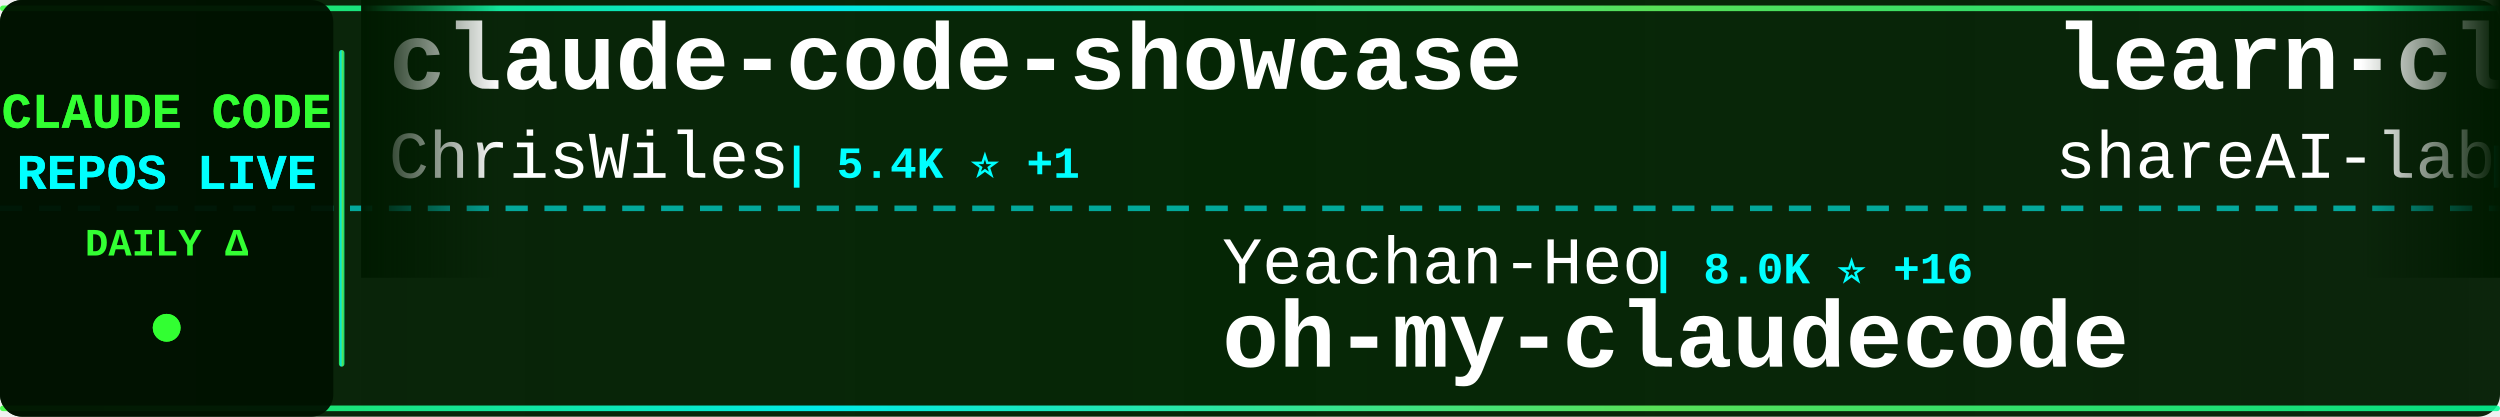
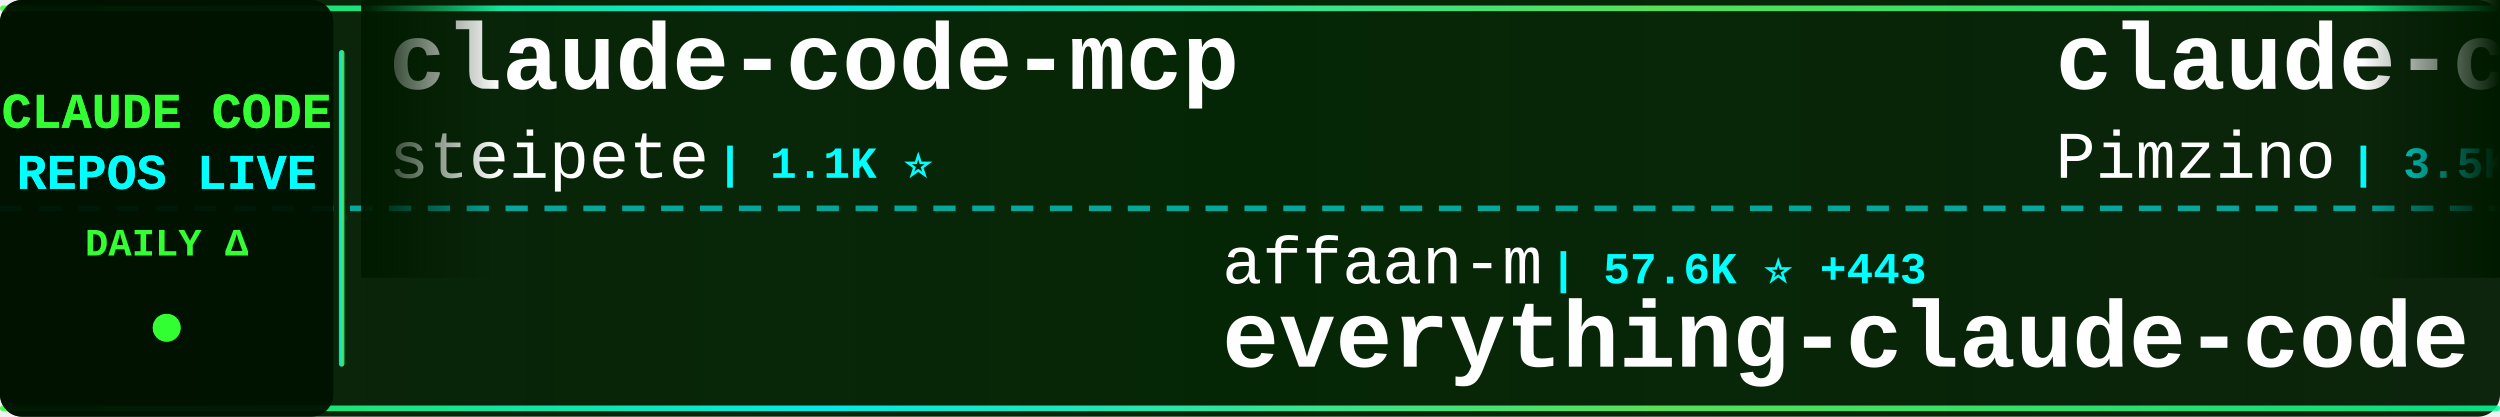
<svg xmlns="http://www.w3.org/2000/svg" width="900" height="150">
  <defs>
    <linearGradient id="tickerBg" x1="0%" y1="0%" x2="100%" y2="0%">
      <stop offset="0%" style="stop-color:#001a00;stop-opacity:0.95" />
      <stop offset="50%" style="stop-color:#002200;stop-opacity:0.98" />
      <stop offset="100%" style="stop-color:#001a00;stop-opacity:0.95" />
    </linearGradient>
    <linearGradient id="borderGrad" x1="0%" y1="0%" x2="100%" y2="0%">
      <stop offset="0%" style="stop-color:#33ff33;stop-opacity:0.85">
        <animate attributeName="stop-opacity" values="0.85;1;0.85" dur="2s" repeatCount="indefinite" />
      </stop>
      <stop offset="33%" style="stop-color:#00ffff;stop-opacity:0.9">
        <animate attributeName="stop-opacity" values="0.9;1;0.9" dur="2.2s" repeatCount="indefinite" />
      </stop>
      <stop offset="66%" style="stop-color:#66ff66;stop-opacity:0.85">
        <animate attributeName="stop-opacity" values="0.85;1;0.85" dur="1.8s" repeatCount="indefinite" />
      </stop>
      <stop offset="100%" style="stop-color:#00ff99;stop-opacity:0.85">
        <animate attributeName="stop-opacity" values="0.85;1;0.85" dur="2s" repeatCount="indefinite" />
      </stop>
    </linearGradient>
    <filter id="textGlow">
      <feGaussianBlur stdDeviation="0.1" result="coloredBlur" />
      <feMerge>
        <feMergeNode in="coloredBlur" />
        <feMergeNode in="SourceGraphic" />
      </feMerge>
    </filter>
    <filter id="metricGlow">
      <feGaussianBlur stdDeviation="0.2" result="coloredBlur" />
      <feMerge>
        <feMergeNode in="coloredBlur" />
        <feMergeNode in="SourceGraphic" />
      </feMerge>
    </filter>
    <linearGradient id="leftFade" x1="0%" y1="0%" x2="100%" y2="0%">
      <stop offset="0%" style="stop-color:#001a00;stop-opacity:1" />
      <stop offset="100%" style="stop-color:#001a00;stop-opacity:0" />
    </linearGradient>
    <linearGradient id="rightFade" x1="0%" y1="0%" x2="100%" y2="0%">
      <stop offset="0%" style="stop-color:#001a00;stop-opacity:0" />
      <stop offset="100%" style="stop-color:#001a00;stop-opacity:1" />
    </linearGradient>
  </defs>
  <rect width="900" height="150" fill="url(#tickerBg)" rx="8" />
  <rect x="0" y="2" width="900" height="2" fill="url(#borderGrad)" rx="1" />
  <rect x="0" y="146" width="900" height="2" fill="url(#borderGrad)" rx="1" />
  <line x1="0" y1="75" x2="900" y2="75" stroke="#00ffff" stroke-width="2" stroke-dasharray="8 6" opacity="0.6" />
  <rect x="0" y="0" width="120" height="150" fill="#001100" opacity="0.95" rx="8" />
  <text x="60" y="46" font-family="'Courier New', monospace" font-size="18" font-weight="bold" fill="#33ff33" text-anchor="middle" filter="url(#textGlow)">
    CLAUDE CODE
  </text>
  <text x="60" y="68" font-family="'Courier New', monospace" font-size="18" font-weight="bold" fill="#00ffff" text-anchor="middle" filter="url(#textGlow)">
    REPOS LIVE
  </text>
  <text x="60" y="92" font-family="'Courier New', monospace" font-size="14" font-weight="bold" fill="#33ff33" text-anchor="middle">
    DAILY Δ
  </text>
  <circle cx="60" cy="118" r="5" fill="#33ff33" filter="url(#metricGlow)">
    <animate attributeName="r" values="4;6;4" dur="1.5s" repeatCount="indefinite" />
    <animate attributeName="opacity" values="0.6;1;0.6" dur="1.5s" repeatCount="indefinite" />
  </circle>
  <rect x="122" y="18" width="2" height="114" fill="url(#borderGrad)" rx="1" />
  <clipPath id="tickerClip">
    <rect x="130" y="0" width="770" height="150" />
  </clipPath>
  <g clip-path="url(#tickerClip)">
    <g id="tickerItems">
      <animateTransform attributeName="transform" attributeType="XML" type="translate" from="0 0" to="-3000 0" dur="54s" repeatCount="indefinite" />
      <g transform="translate(0, 0)">
-         <text x="140" y="32" font-family="'Courier New', monospace" font-size="34" font-weight="bold" fill="#ffffff">claude-code-showcase</text>
-         <text x="140" y="64" font-family="'Courier New', monospace" font-size="24" font-weight="normal" fill="#ffffff" opacity="1.0">ChrisWiles</text>
-         <text x="282" y="64" font-family="'Courier New', monospace" font-size="16" font-weight="bold" fill="#00ffff"> | 5.4K ⭐ +1</text>
+         <text x="140" y="32" font-family="'Courier New', monospace" font-size="34" font-weight="bold" fill="#ffffff">claude-code-mcp</text>
+         <text x="140" y="64" font-family="'Courier New', monospace" font-size="24" font-weight="normal" fill="#ffffff" opacity="1.0">steipete</text>
+         <text x="258" y="64" font-family="'Courier New', monospace" font-size="16" font-weight="bold" fill="#00ffff"> | 1.1K ⭐</text>
      </g>
      <g transform="translate(300, 0)">
+         <text x="140" y="102" font-family="'Courier New', monospace" font-size="24" font-weight="normal" fill="#ffffff" opacity="1.0">affaan-m</text>
+         <text x="258" y="102" font-family="'Courier New', monospace" font-size="16" font-weight="bold" fill="#00ffff"> | 57.6K ⭐ +443</text>
+         <text x="140" y="132" font-family="'Courier New', monospace" font-size="34" font-weight="bold" fill="#ffffff">everything-claude-code</text>
+       </g>
+       <g transform="translate(600, 0)">
+         <text x="140" y="32" font-family="'Courier New', monospace" font-size="34" font-weight="bold" fill="#ffffff">claude-code-spec-workflo...</text>
+         <text x="140" y="64" font-family="'Courier New', monospace" font-size="24" font-weight="normal" fill="#ffffff" opacity="1.0">Pimzino</text>
+         <text x="246" y="64" font-family="'Courier New', monospace" font-size="16" font-weight="bold" fill="#00ffff"> | 3.5K ⭐ +1</text>
+       </g>
+       <g transform="translate(900, 0)">
        <text x="140" y="102" font-family="'Courier New', monospace" font-size="24" font-weight="normal" fill="#ffffff" opacity="1.0">Yeachan-Heo</text>
-         <text x="294" y="102" font-family="'Courier New', monospace" font-size="16" font-weight="bold" fill="#00ffff"> | 8.0K ⭐ +16</text>
+         <text x="294" y="102" font-family="'Courier New', monospace" font-size="16" font-weight="bold" fill="#00ffff"> | 8.0K ⭐ +52</text>
        <text x="140" y="132" font-family="'Courier New', monospace" font-size="34" font-weight="bold" fill="#ffffff">oh-my-claudecode</text>
      </g>
-       <g transform="translate(600, 0)">
-         <text x="140" y="32" font-family="'Courier New', monospace" font-size="34" font-weight="bold" fill="#ffffff">learn-claude-code</text>
-         <text x="140" y="64" font-family="'Courier New', monospace" font-size="24" font-weight="normal" fill="#ffffff" opacity="1.0">shareAI-lab</text>
-         <text x="294" y="64" font-family="'Courier New', monospace" font-size="16" font-weight="bold" fill="#00ffff"> | 20.4K ⭐ +20</text>
-       </g>
-       <g transform="translate(900, 0)">
-         <text x="140" y="102" font-family="'Courier New', monospace" font-size="24" font-weight="normal" fill="#ffffff" opacity="1.0">EnzeD</text>
-         <text x="222" y="102" font-family="'Courier New', monospace" font-size="16" font-weight="bold" fill="#00ffff"> | 4.0K ⭐ +1</text>
-         <text x="140" y="132" font-family="'Courier New', monospace" font-size="34" font-weight="bold" fill="#ffffff">vibe-coding</text>
-       </g>
      <g transform="translate(1200, 0)">
-         <text x="140" y="32" font-family="'Courier New', monospace" font-size="34" font-weight="bold" fill="#ffffff">spec-kit</text>
-         <text x="140" y="64" font-family="'Courier New', monospace" font-size="24" font-weight="normal" fill="#ffffff" opacity="1.0">github</text>
-         <text x="234" y="64" font-family="'Courier New', monospace" font-size="16" font-weight="bold" fill="#00ffff"> | 73.4K ⭐ +55</text>
+         <text x="140" y="32" font-family="'Courier New', monospace" font-size="34" font-weight="bold" fill="#ffffff">claude-code-viewer</text>
+         <text x="140" y="64" font-family="'Courier New', monospace" font-size="24" font-weight="normal" fill="#ffffff" opacity="1.0">d-kimuson</text>
+         <text x="270" y="64" font-family="'Courier New', monospace" font-size="16" font-weight="bold" fill="#00ffff"> | 929 ⭐ +1</text>
      </g>
      <g transform="translate(1500, 0)">
-         <text x="140" y="102" font-family="'Courier New', monospace" font-size="24" font-weight="normal" fill="#ffffff" opacity="1.0">0xfurai</text>
-         <text x="246" y="102" font-family="'Courier New', monospace" font-size="16" font-weight="bold" fill="#00ffff"> | 737 ⭐ +1</text>
-         <text x="140" y="132" font-family="'Courier New', monospace" font-size="34" font-weight="bold" fill="#ffffff">claude-code-subagents</text>
+         <text x="140" y="102" font-family="'Courier New', monospace" font-size="24" font-weight="normal" fill="#ffffff" opacity="1.0">anthropics</text>
+         <text x="282" y="102" font-family="'Courier New', monospace" font-size="16" font-weight="bold" fill="#00ffff"> | 8.8K ⭐ +22</text>
+         <text x="140" y="132" font-family="'Courier New', monospace" font-size="34" font-weight="bold" fill="#ffffff">claude-plugins-official</text>
      </g>
      <g transform="translate(1800, 0)">
-         <text x="140" y="32" font-family="'Courier New', monospace" font-size="34" font-weight="bold" fill="#ffffff">happy</text>
-         <text x="140" y="64" font-family="'Courier New', monospace" font-size="24" font-weight="normal" fill="#ffffff" opacity="1.0">slopus</text>
-         <text x="234" y="64" font-family="'Courier New', monospace" font-size="16" font-weight="bold" fill="#00ffff"> | 14.0K ⭐ +6</text>
+         <text x="140" y="32" font-family="'Courier New', monospace" font-size="34" font-weight="bold" fill="#ffffff">claude-code-cookbook</text>
+         <text x="140" y="64" font-family="'Courier New', monospace" font-size="24" font-weight="normal" fill="#ffffff" opacity="1.0">wasabeef</text>
+         <text x="258" y="64" font-family="'Courier New', monospace" font-size="16" font-weight="bold" fill="#00ffff"> | 1.0K ⭐ +1</text>
      </g>
      <g transform="translate(2100, 0)">
-         <text x="140" y="102" font-family="'Courier New', monospace" font-size="24" font-weight="normal" fill="#ffffff" opacity="1.0">diet103</text>
-         <text x="246" y="102" font-family="'Courier New', monospace" font-size="16" font-weight="bold" fill="#00ffff"> | 9.1K ⭐ +2</text>
-         <text x="140" y="132" font-family="'Courier New', monospace" font-size="34" font-weight="bold" fill="#ffffff">claude-code-infrastructu...</text>
+         <text x="140" y="102" font-family="'Courier New', monospace" font-size="24" font-weight="normal" fill="#ffffff" opacity="1.0">Maciek-roboblog</text>
+         <text x="342" y="102" font-family="'Courier New', monospace" font-size="16" font-weight="bold" fill="#00ffff"> | 6.8K ⭐ +7</text>
+         <text x="140" y="132" font-family="'Courier New', monospace" font-size="34" font-weight="bold" fill="#ffffff">Claude-Code-Usage-Monito...</text>
      </g>
      <g transform="translate(2400, 0)">
-         <text x="140" y="32" font-family="'Courier New', monospace" font-size="34" font-weight="bold" fill="#ffffff">everything-claude-code</text>
-         <text x="140" y="64" font-family="'Courier New', monospace" font-size="24" font-weight="normal" fill="#ffffff" opacity="1.0">affaan-m</text>
-         <text x="258" y="64" font-family="'Courier New', monospace" font-size="16" font-weight="bold" fill="#00ffff"> | 57.2K ⭐ +113</text>
+         <text x="140" y="32" font-family="'Courier New', monospace" font-size="34" font-weight="bold" fill="#ffffff">opencode</text>
+         <text x="140" y="64" font-family="'Courier New', monospace" font-size="24" font-weight="normal" fill="#ffffff" opacity="1.0">anomalyco</text>
+         <text x="270" y="64" font-family="'Courier New', monospace" font-size="16" font-weight="bold" fill="#00ffff"> | 114.6K ⭐ +229</text>
      </g>
      <g transform="translate(2700, 0)">
-         <text x="140" y="102" font-family="'Courier New', monospace" font-size="24" font-weight="normal" fill="#ffffff" opacity="1.0">1rgs</text>
-         <text x="210" y="102" font-family="'Courier New', monospace" font-size="16" font-weight="bold" fill="#00ffff"> | 3.1K ⭐ +1</text>
-         <text x="140" y="132" font-family="'Courier New', monospace" font-size="34" font-weight="bold" fill="#ffffff">claude-code-proxy</text>
+         <text x="140" y="102" font-family="'Courier New', monospace" font-size="24" font-weight="normal" fill="#ffffff" opacity="1.0">kn1026</text>
+         <text x="234" y="102" font-family="'Courier New', monospace" font-size="16" font-weight="bold" fill="#00ffff"> | 703 ⭐</text>
+         <text x="140" y="132" font-family="'Courier New', monospace" font-size="34" font-weight="bold" fill="#ffffff">cc</text>
      </g>
      <g transform="translate(3000, 0)">
-         <text x="140" y="32" font-family="'Courier New', monospace" font-size="34" font-weight="bold" fill="#ffffff">claude-code-showcase</text>
-         <text x="140" y="64" font-family="'Courier New', monospace" font-size="24" font-weight="normal" fill="#ffffff" opacity="1.0">ChrisWiles</text>
-         <text x="282" y="64" font-family="'Courier New', monospace" font-size="16" font-weight="bold" fill="#00ffff"> | 5.4K ⭐ +1</text>
+         <text x="140" y="32" font-family="'Courier New', monospace" font-size="34" font-weight="bold" fill="#ffffff">claude-code-mcp</text>
+         <text x="140" y="64" font-family="'Courier New', monospace" font-size="24" font-weight="normal" fill="#ffffff" opacity="1.0">steipete</text>
+         <text x="258" y="64" font-family="'Courier New', monospace" font-size="16" font-weight="bold" fill="#00ffff"> | 1.1K ⭐</text>
      </g>
      <g transform="translate(3300, 0)">
-         <text x="140" y="102" font-family="'Courier New', monospace" font-size="24" font-weight="normal" fill="#ffffff" opacity="1.0">Yeachan-Heo</text>
-         <text x="294" y="102" font-family="'Courier New', monospace" font-size="16" font-weight="bold" fill="#00ffff"> | 8.0K ⭐ +16</text>
-         <text x="140" y="132" font-family="'Courier New', monospace" font-size="34" font-weight="bold" fill="#ffffff">oh-my-claudecode</text>
+         <text x="140" y="102" font-family="'Courier New', monospace" font-size="24" font-weight="normal" fill="#ffffff" opacity="1.0">affaan-m</text>
+         <text x="258" y="102" font-family="'Courier New', monospace" font-size="16" font-weight="bold" fill="#00ffff"> | 57.6K ⭐ +443</text>
+         <text x="140" y="132" font-family="'Courier New', monospace" font-size="34" font-weight="bold" fill="#ffffff">everything-claude-code</text>
      </g>
      <g transform="translate(3600, 0)">
-         <text x="140" y="32" font-family="'Courier New', monospace" font-size="34" font-weight="bold" fill="#ffffff">learn-claude-code</text>
-         <text x="140" y="64" font-family="'Courier New', monospace" font-size="24" font-weight="normal" fill="#ffffff" opacity="1.0">shareAI-lab</text>
-         <text x="294" y="64" font-family="'Courier New', monospace" font-size="16" font-weight="bold" fill="#00ffff"> | 20.4K ⭐ +20</text>
+         <text x="140" y="32" font-family="'Courier New', monospace" font-size="34" font-weight="bold" fill="#ffffff">claude-code-spec-workflo...</text>
+         <text x="140" y="64" font-family="'Courier New', monospace" font-size="24" font-weight="normal" fill="#ffffff" opacity="1.0">Pimzino</text>
+         <text x="246" y="64" font-family="'Courier New', monospace" font-size="16" font-weight="bold" fill="#00ffff"> | 3.5K ⭐ +1</text>
      </g>
      <g transform="translate(3900, 0)">
-         <text x="140" y="102" font-family="'Courier New', monospace" font-size="24" font-weight="normal" fill="#ffffff" opacity="1.0">EnzeD</text>
-         <text x="222" y="102" font-family="'Courier New', monospace" font-size="16" font-weight="bold" fill="#00ffff"> | 4.0K ⭐ +1</text>
-         <text x="140" y="132" font-family="'Courier New', monospace" font-size="34" font-weight="bold" fill="#ffffff">vibe-coding</text>
+         <text x="140" y="102" font-family="'Courier New', monospace" font-size="24" font-weight="normal" fill="#ffffff" opacity="1.0">Yeachan-Heo</text>
+         <text x="294" y="102" font-family="'Courier New', monospace" font-size="16" font-weight="bold" fill="#00ffff"> | 8.0K ⭐ +52</text>
+         <text x="140" y="132" font-family="'Courier New', monospace" font-size="34" font-weight="bold" fill="#ffffff">oh-my-claudecode</text>
      </g>
    </g>
  </g>
  <rect x="130" y="0" width="50" height="100" fill="url(#leftFade)" />
  <rect x="850" y="0" width="50" height="100" fill="url(#rightFade)" />
</svg>
